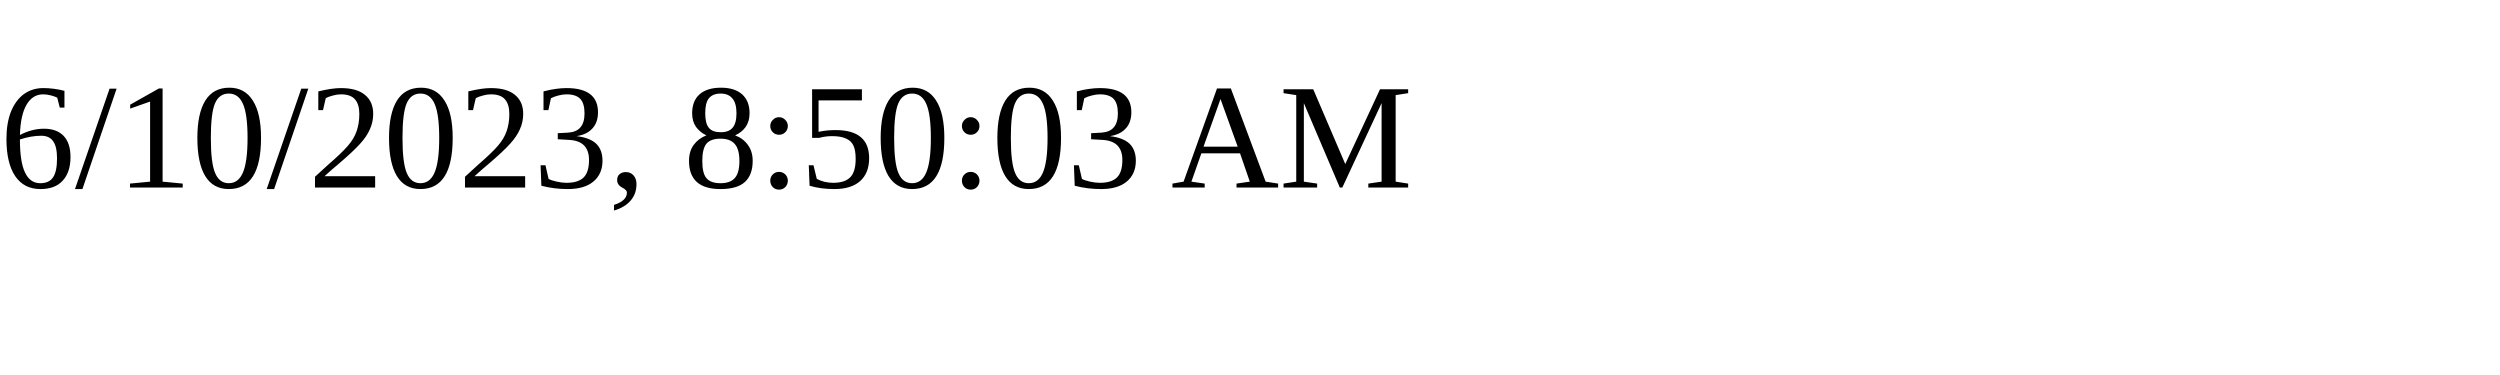
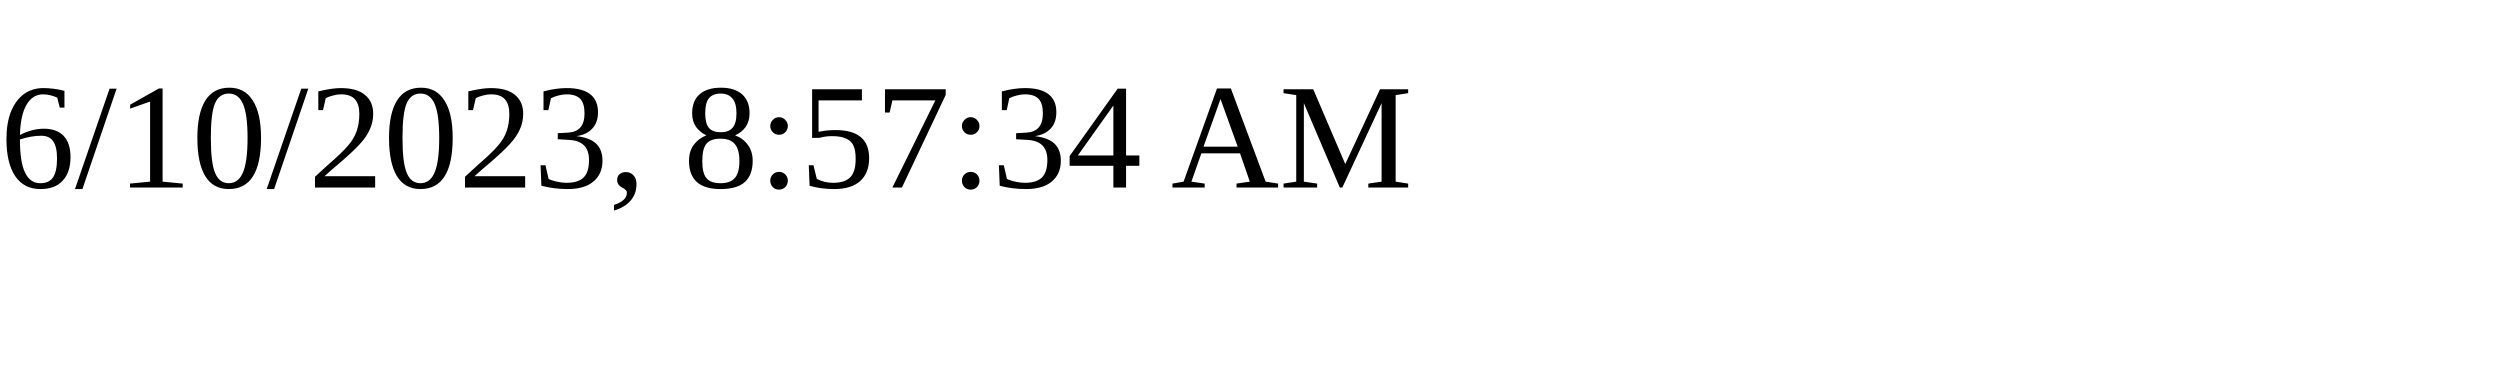
<svg xmlns="http://www.w3.org/2000/svg" height="30" width="200">
-   <text x="0" y="15">6/10/2023, 8:50:03 AM</text>
+   <text x="0" y="15">6/10/2023, 8:57:34 AM</text>
</svg>
